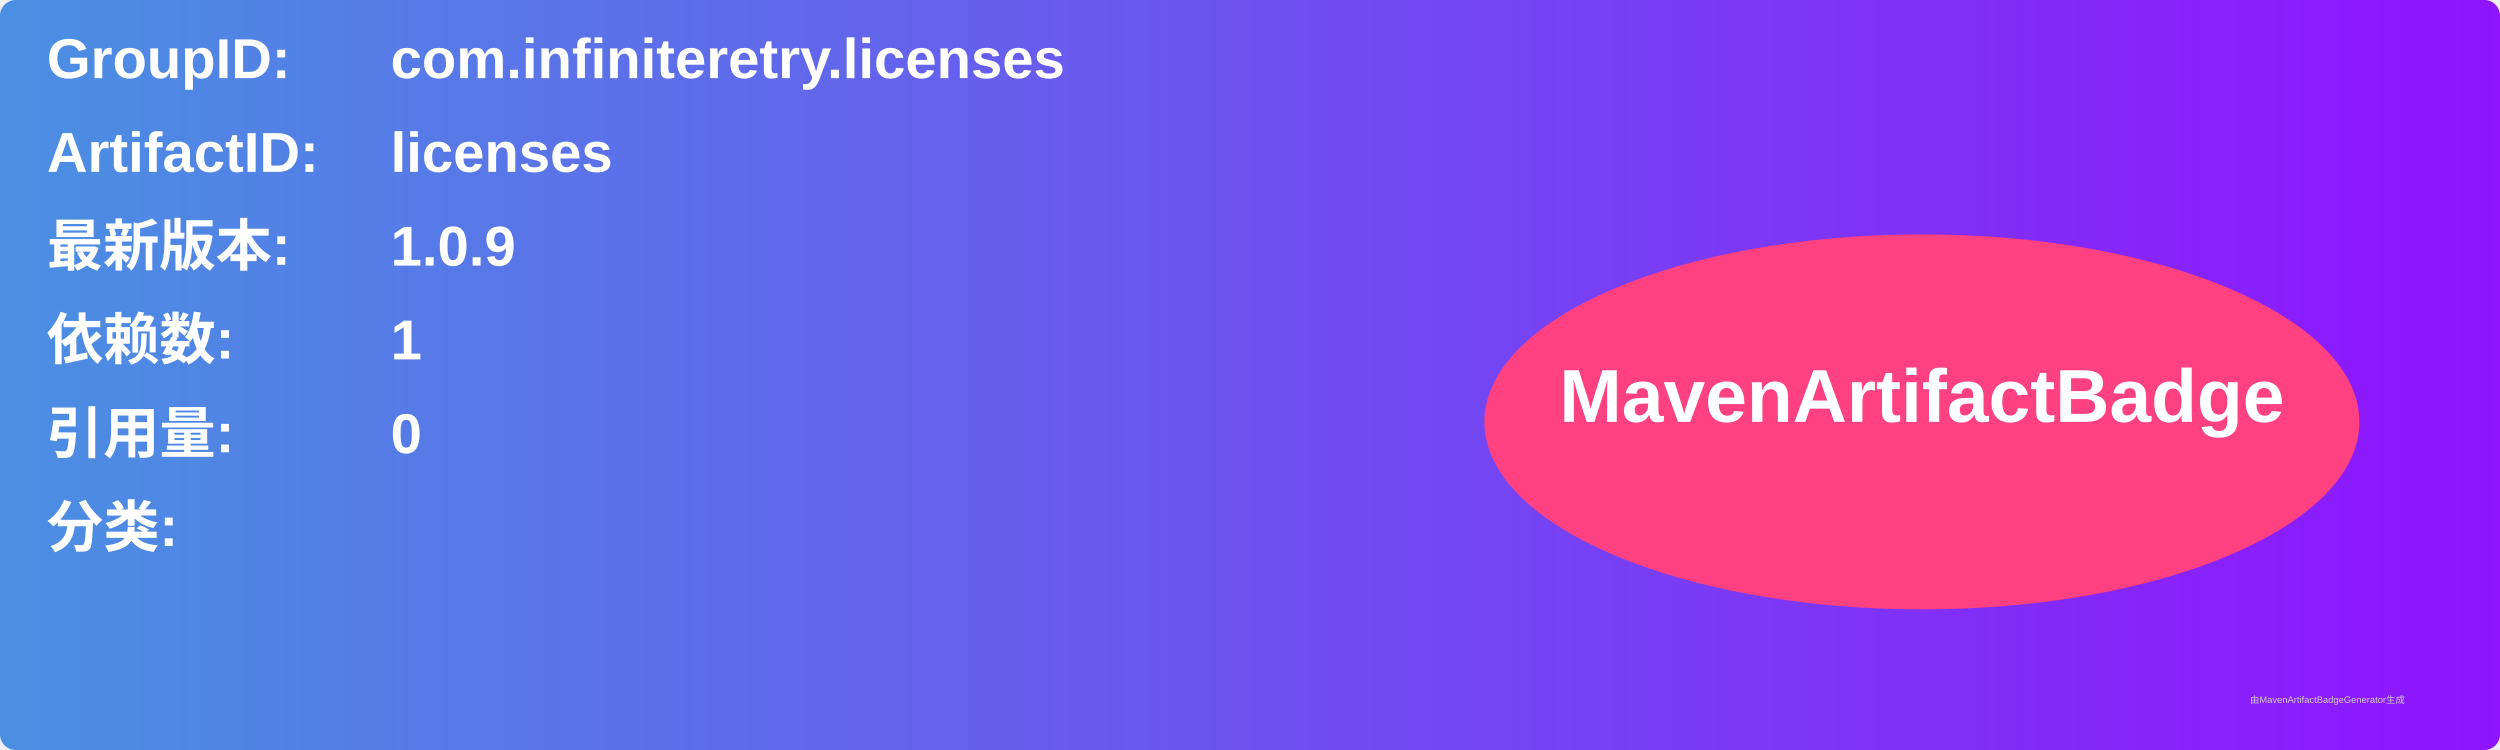
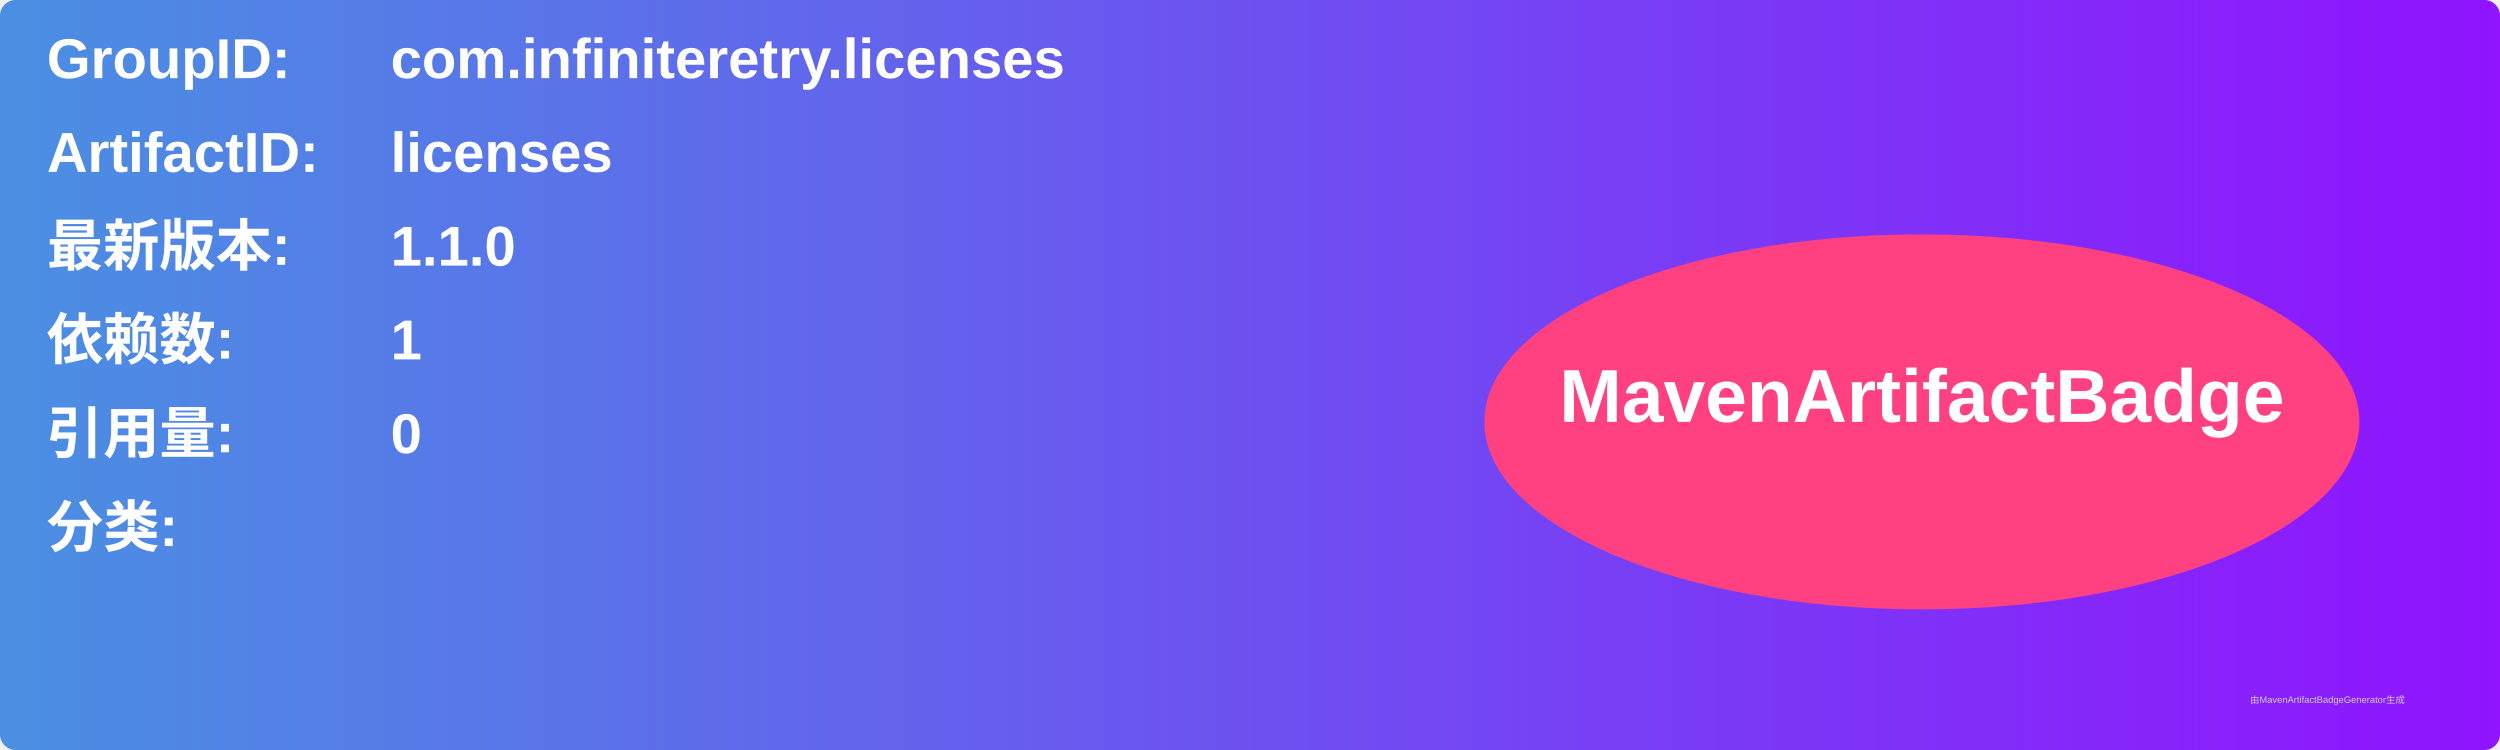
<svg xmlns="http://www.w3.org/2000/svg" width="800" height="240" viewBox="0 0 800 240">
  <linearGradient id="grad" x1="0%" y1="0%" x2="100%" y2="0%">
    <stop offset="0%" stop-color="#4a90e2" />
    <stop offset="100%" stop-color="#9013fe" />
  </linearGradient>
  <rect width="100%" height="100%" rx="5" ry="5" fill="url(#grad)" />
  <g transform="translate(15, 15)">
    <text x="0" y="10" font-family="Arial" font-size="18" fill="white" font-weight="bold" width="260">GroupID:</text>
    <text x="110" y="10" font-family="Arial" font-size="18" fill="white" font-weight="bold" width="460">com.infiniteretry.licenses</text>
    <text x="0" y="40" font-family="Arial" font-size="18" fill="white" font-weight="bold" width="260">ArtifactID:</text>
    <text x="110" y="40" font-family="Arial" font-size="18" fill="white" font-weight="bold" width="460">licenses</text>
    <text x="0" y="70" font-family="Arial" font-size="18" fill="white" font-weight="bold">最新版本:</text>
    <text x="110" y="70" font-family="Arial" font-size="18" fill="white" font-weight="bold">
-       <tspan font-weight="bold">1.0.9</tspan>
+       <tspan font-weight="bold">1.1.0</tspan>
    </text>
    <text x="0" y="100" font-family="Arial" font-size="18" fill="white" font-weight="bold">依赖数: </text>
    <text x="110" y="100" font-family="Arial" font-size="18" fill="white">
      <tspan font-weight="bold">1</tspan>
    </text>
    <text x="0" y="130" font-family="Arial" font-size="18" fill="white" font-weight="bold">引用量: </text>
    <text x="110" y="130" font-family="Arial" font-size="18" fill="white">
      <tspan font-weight="bold">0</tspan>
    </text>
    <text x="0" y="160" font-family="Arial" font-size="18" fill="white" font-weight="bold">分类:</text>
    <text x="10" y="190" font-family="Arial" font-size="10" fill="white">
      <tspan font-weight="bold" />
    </text>
    <ellipse cx="600" cy="120" rx="140" ry="60" fill="#ff4081" />
    <text x="600" y="120" text-anchor="middle" font-family="Arial" font-size="24" fill="white" font-weight="bold">MavenArtifactBadge</text>
  </g>
  <text x="720" y="225" font-family="Arial" font-size="3" fill="#d0d0d0">由MavenArtifactBadgeGenerator生成</text>
</svg>
